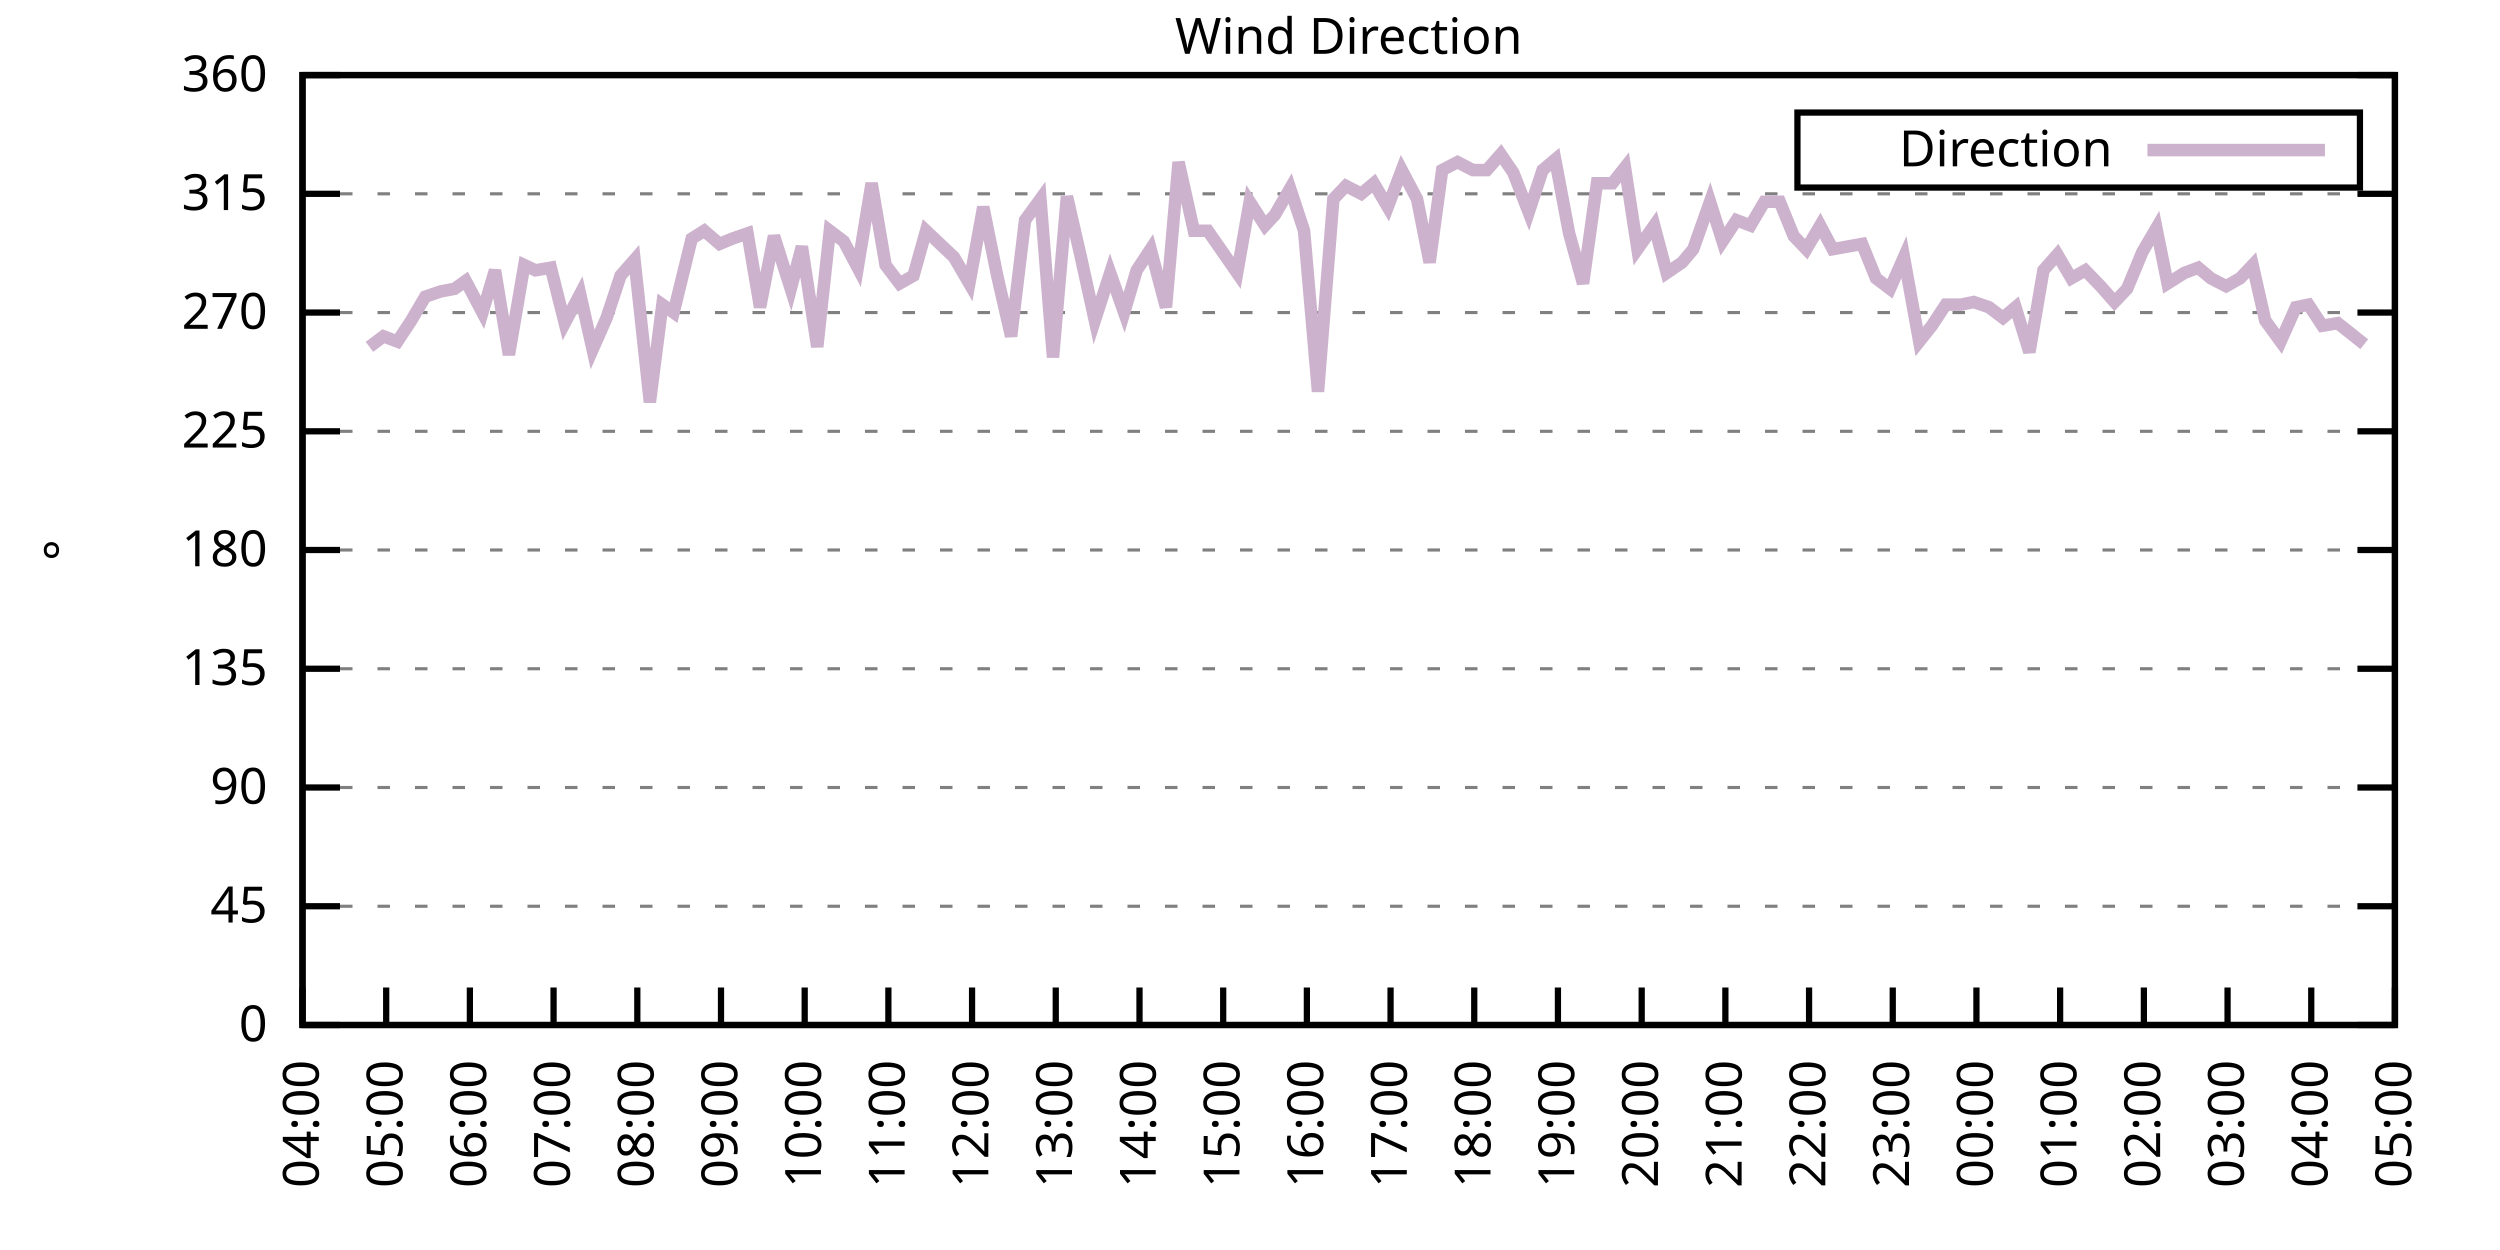
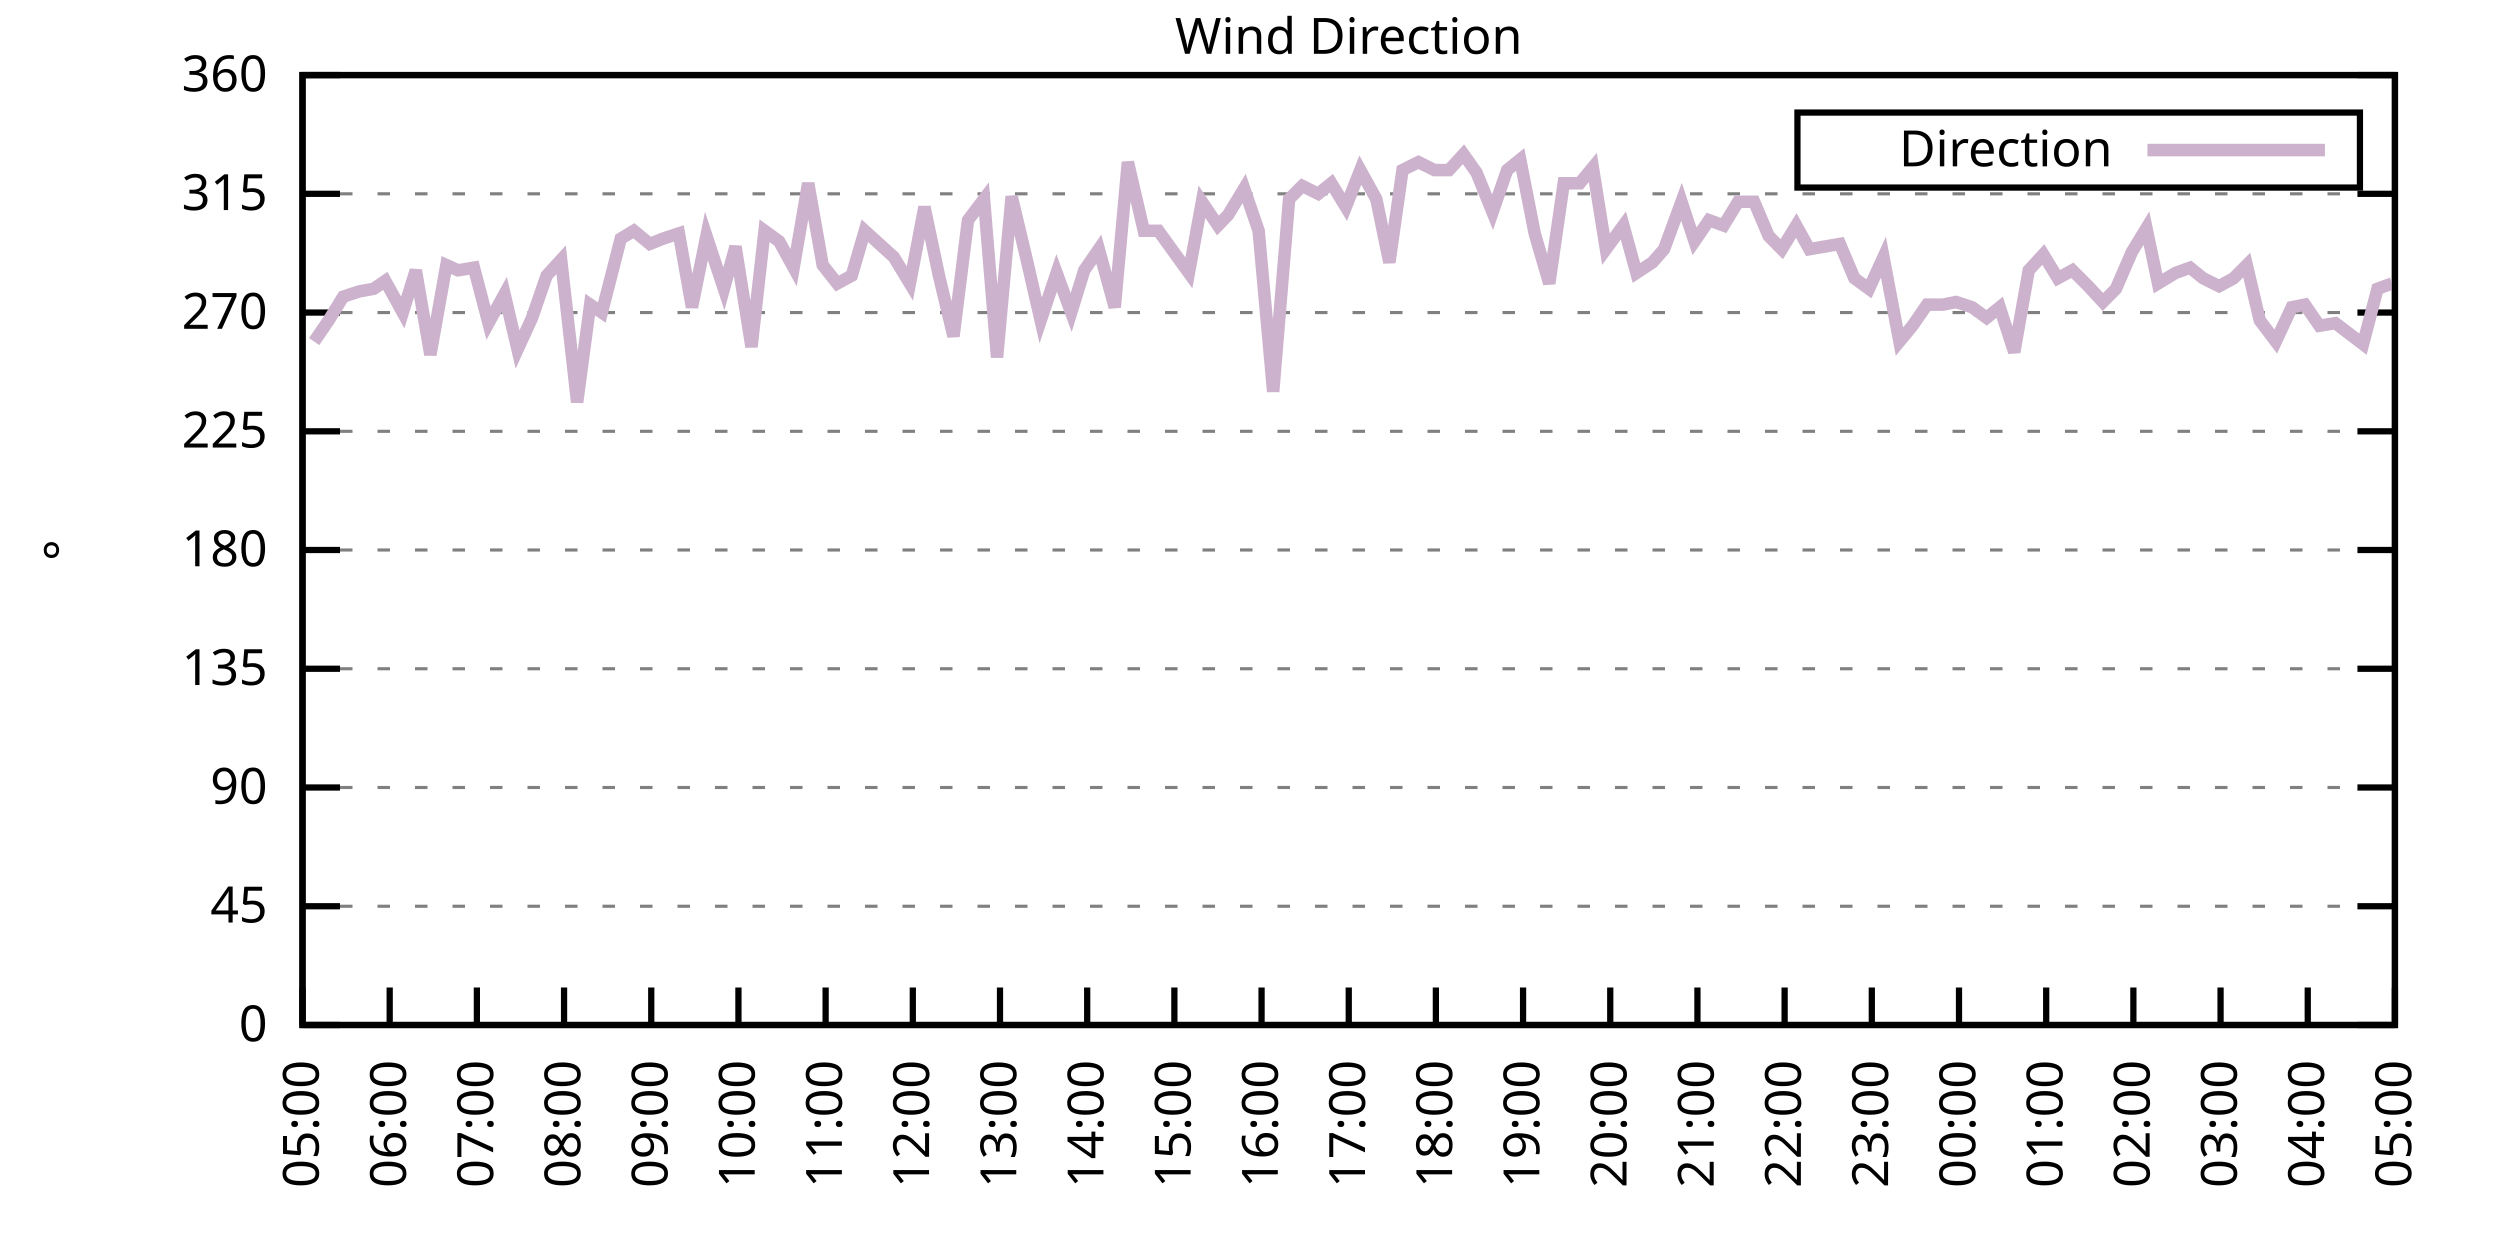
<svg xmlns="http://www.w3.org/2000/svg" xmlns:xlink="http://www.w3.org/1999/xlink" width="400" height="200" viewBox="0 0 400 200">
  <g id="gnuplot_canvas">
    <rect x="0" y="0" width="400" height="200" fill="none" />
    <defs>
      <circle id="gpDot" r="0.5" stroke-width="0.5" stroke="currentColor" />
      <path id="gpPt0" stroke-width="0.333" stroke="currentColor" d="M-1,0 h2 M0,-1 v2" />
      <path id="gpPt1" stroke-width="0.333" stroke="currentColor" d="M-1,-1 L1,1 M1,-1 L-1,1" />
      <path id="gpPt2" stroke-width="0.333" stroke="currentColor" d="M-1,0 L1,0 M0,-1 L0,1 M-1,-1 L1,1 M-1,1 L1,-1" />
      <rect id="gpPt3" stroke-width="0.333" stroke="currentColor" x="-1" y="-1" width="2" height="2" />
      <rect id="gpPt4" stroke-width="0.333" stroke="currentColor" fill="currentColor" x="-1" y="-1" width="2" height="2" />
      <circle id="gpPt5" stroke-width="0.333" stroke="currentColor" cx="0" cy="0" r="1" />
      <use xlink:href="#gpPt5" id="gpPt6" fill="currentColor" stroke="none" />
      <path id="gpPt7" stroke-width="0.333" stroke="currentColor" d="M0,-1.33 L-1.33,0.67 L1.33,0.67 z" />
      <use xlink:href="#gpPt7" id="gpPt8" fill="currentColor" stroke="none" />
      <use xlink:href="#gpPt7" id="gpPt9" stroke="currentColor" transform="rotate(180)" />
      <use xlink:href="#gpPt9" id="gpPt10" fill="currentColor" stroke="none" />
      <use xlink:href="#gpPt3" id="gpPt11" stroke="currentColor" transform="rotate(45)" />
      <use xlink:href="#gpPt11" id="gpPt12" fill="currentColor" stroke="none" />
      <path id="gpPt13" stroke-width="0.333" stroke="currentColor" d="M0,1.330 L1.265,0.411 L0.782,-1.067 L-0.782,-1.076 L-1.265,0.411 z" />
      <use xlink:href="#gpPt13" id="gpPt14" fill="currentColor" stroke="none" />
      <filter id="textbox" filterUnits="objectBoundingBox" x="0" y="0" height="1" width="1">
        <feFlood flood-color="white" flood-opacity="1" result="bgnd" />
        <feComposite in="SourceGraphic" in2="bgnd" operator="atop" />
      </filter>
      <filter id="greybox" filterUnits="objectBoundingBox" x="0" y="0" height="1" width="1">
        <feFlood flood-color="lightgrey" flood-opacity="1" result="grey" />
        <feComposite in="SourceGraphic" in2="grey" operator="atop" />
      </filter>
    </defs>
    <g fill="none" color="white" stroke="currentColor" stroke-width="1.00" stroke-linecap="butt" stroke-linejoin="miter">
</g>
    <g fill="none" color="black" stroke="currentColor" stroke-width="1.00" stroke-linecap="butt" stroke-linejoin="miter">
      <g stroke="none" shape-rendering="crispEdges">
        <polygon fill="rgb(255, 255, 255)" points="48.40,164.00 383.18,164.00 383.18,12.02 48.40,12.02 " />
      </g>
    </g>
    <g fill="none" color="black" stroke="currentColor" stroke-width="1.00" stroke-linecap="butt" stroke-linejoin="miter">
</g>
    <g fill="none" color="black" stroke="black" stroke-width="0.50" stroke-linecap="butt" stroke-linejoin="miter">
</g>
    <g fill="none" color="gray" stroke="currentColor" stroke-width="0.50" stroke-linecap="butt" stroke-linejoin="miter">
      <path stroke="gray" stroke-dasharray="2,4" class="gridline" d="M48.40,164.00 L383.19,164.00  " />
    </g>
    <g fill="none" color="gray" stroke="gray" stroke-width="1.00" stroke-linecap="butt" stroke-linejoin="miter">
</g>
    <g fill="none" color="black" stroke="currentColor" stroke-width="1.00" stroke-linecap="butt" stroke-linejoin="miter">
      <path stroke="black" d="M48.40,164.00 L54.40,164.00 M383.19,164.00 L377.19,164.00  " />
      <g transform="translate(42.80,166.60)" stroke="none" fill="black" font-family="Sans" font-size="8.00" text-anchor="end">
        <text>
          <tspan font-family="Sans"> 0</tspan>
        </text>
      </g>
    </g>
    <g fill="none" color="black" stroke="currentColor" stroke-width="1.00" stroke-linecap="butt" stroke-linejoin="miter">
</g>
    <g fill="none" color="black" stroke="black" stroke-width="0.50" stroke-linecap="butt" stroke-linejoin="miter">
</g>
    <g fill="none" color="gray" stroke="currentColor" stroke-width="0.50" stroke-linecap="butt" stroke-linejoin="miter">
      <path stroke="gray" stroke-dasharray="2,4" class="gridline" d="M48.40,145.00 L383.19,145.00  " />
    </g>
    <g fill="none" color="gray" stroke="gray" stroke-width="1.00" stroke-linecap="butt" stroke-linejoin="miter">
</g>
    <g fill="none" color="black" stroke="currentColor" stroke-width="1.00" stroke-linecap="butt" stroke-linejoin="miter">
      <path stroke="black" d="M48.40,145.00 L54.40,145.00 M383.19,145.00 L377.19,145.00  " />
      <g transform="translate(42.80,147.60)" stroke="none" fill="black" font-family="Sans" font-size="8.00" text-anchor="end">
        <text>
          <tspan font-family="Sans"> 45</tspan>
        </text>
      </g>
    </g>
    <g fill="none" color="black" stroke="currentColor" stroke-width="1.00" stroke-linecap="butt" stroke-linejoin="miter">
</g>
    <g fill="none" color="black" stroke="black" stroke-width="0.50" stroke-linecap="butt" stroke-linejoin="miter">
</g>
    <g fill="none" color="gray" stroke="currentColor" stroke-width="0.50" stroke-linecap="butt" stroke-linejoin="miter">
      <path stroke="gray" stroke-dasharray="2,4" class="gridline" d="M48.40,126.00 L383.19,126.00  " />
    </g>
    <g fill="none" color="gray" stroke="gray" stroke-width="1.00" stroke-linecap="butt" stroke-linejoin="miter">
</g>
    <g fill="none" color="black" stroke="currentColor" stroke-width="1.00" stroke-linecap="butt" stroke-linejoin="miter">
      <path stroke="black" d="M48.40,126.00 L54.40,126.00 M383.19,126.00 L377.19,126.00  " />
      <g transform="translate(42.80,128.60)" stroke="none" fill="black" font-family="Sans" font-size="8.00" text-anchor="end">
        <text>
          <tspan font-family="Sans"> 90</tspan>
        </text>
      </g>
    </g>
    <g fill="none" color="black" stroke="currentColor" stroke-width="1.00" stroke-linecap="butt" stroke-linejoin="miter">
</g>
    <g fill="none" color="black" stroke="black" stroke-width="0.50" stroke-linecap="butt" stroke-linejoin="miter">
</g>
    <g fill="none" color="gray" stroke="currentColor" stroke-width="0.50" stroke-linecap="butt" stroke-linejoin="miter">
      <path stroke="gray" stroke-dasharray="2,4" class="gridline" d="M48.40,107.00 L383.19,107.00  " />
    </g>
    <g fill="none" color="gray" stroke="gray" stroke-width="1.00" stroke-linecap="butt" stroke-linejoin="miter">
</g>
    <g fill="none" color="black" stroke="currentColor" stroke-width="1.00" stroke-linecap="butt" stroke-linejoin="miter">
      <path stroke="black" d="M48.40,107.00 L54.40,107.00 M383.19,107.00 L377.19,107.00  " />
      <g transform="translate(42.80,109.60)" stroke="none" fill="black" font-family="Sans" font-size="8.00" text-anchor="end">
        <text>
          <tspan font-family="Sans"> 135</tspan>
        </text>
      </g>
    </g>
    <g fill="none" color="black" stroke="currentColor" stroke-width="1.00" stroke-linecap="butt" stroke-linejoin="miter">
</g>
    <g fill="none" color="black" stroke="black" stroke-width="0.50" stroke-linecap="butt" stroke-linejoin="miter">
</g>
    <g fill="none" color="gray" stroke="currentColor" stroke-width="0.50" stroke-linecap="butt" stroke-linejoin="miter">
      <path stroke="gray" stroke-dasharray="2,4" class="gridline" d="M48.40,88.00 L383.19,88.00  " />
    </g>
    <g fill="none" color="gray" stroke="gray" stroke-width="1.00" stroke-linecap="butt" stroke-linejoin="miter">
</g>
    <g fill="none" color="black" stroke="currentColor" stroke-width="1.00" stroke-linecap="butt" stroke-linejoin="miter">
      <path stroke="black" d="M48.40,88.00 L54.40,88.00 M383.19,88.00 L377.19,88.00  " />
      <g transform="translate(42.80,90.60)" stroke="none" fill="black" font-family="Sans" font-size="8.00" text-anchor="end">
        <text>
          <tspan font-family="Sans"> 180</tspan>
        </text>
      </g>
    </g>
    <g fill="none" color="black" stroke="currentColor" stroke-width="1.00" stroke-linecap="butt" stroke-linejoin="miter">
</g>
    <g fill="none" color="black" stroke="black" stroke-width="0.50" stroke-linecap="butt" stroke-linejoin="miter">
</g>
    <g fill="none" color="gray" stroke="currentColor" stroke-width="0.50" stroke-linecap="butt" stroke-linejoin="miter">
      <path stroke="gray" stroke-dasharray="2,4" class="gridline" d="M48.40,69.01 L383.19,69.01  " />
    </g>
    <g fill="none" color="gray" stroke="gray" stroke-width="1.00" stroke-linecap="butt" stroke-linejoin="miter">
</g>
    <g fill="none" color="black" stroke="currentColor" stroke-width="1.00" stroke-linecap="butt" stroke-linejoin="miter">
      <path stroke="black" d="M48.40,69.01 L54.40,69.01 M383.19,69.01 L377.19,69.01  " />
      <g transform="translate(42.80,71.61)" stroke="none" fill="black" font-family="Sans" font-size="8.00" text-anchor="end">
        <text>
          <tspan font-family="Sans"> 225</tspan>
        </text>
      </g>
    </g>
    <g fill="none" color="black" stroke="currentColor" stroke-width="1.00" stroke-linecap="butt" stroke-linejoin="miter">
</g>
    <g fill="none" color="black" stroke="black" stroke-width="0.50" stroke-linecap="butt" stroke-linejoin="miter">
</g>
    <g fill="none" color="gray" stroke="currentColor" stroke-width="0.50" stroke-linecap="butt" stroke-linejoin="miter">
      <path stroke="gray" stroke-dasharray="2,4" class="gridline" d="M48.40,50.01 L383.19,50.01  " />
    </g>
    <g fill="none" color="gray" stroke="gray" stroke-width="1.00" stroke-linecap="butt" stroke-linejoin="miter">
</g>
    <g fill="none" color="black" stroke="currentColor" stroke-width="1.00" stroke-linecap="butt" stroke-linejoin="miter">
      <path stroke="black" d="M48.40,50.01 L54.40,50.01 M383.19,50.01 L377.19,50.01  " />
      <g transform="translate(42.80,52.61)" stroke="none" fill="black" font-family="Sans" font-size="8.00" text-anchor="end">
        <text>
          <tspan font-family="Sans"> 270</tspan>
        </text>
      </g>
    </g>
    <g fill="none" color="black" stroke="currentColor" stroke-width="1.00" stroke-linecap="butt" stroke-linejoin="miter">
</g>
    <g fill="none" color="black" stroke="black" stroke-width="0.50" stroke-linecap="butt" stroke-linejoin="miter">
</g>
    <g fill="none" color="gray" stroke="currentColor" stroke-width="0.50" stroke-linecap="butt" stroke-linejoin="miter">
      <path stroke="gray" stroke-dasharray="2,4" class="gridline" d="M48.40,31.01 L383.19,31.01  " />
    </g>
    <g fill="none" color="gray" stroke="gray" stroke-width="1.00" stroke-linecap="butt" stroke-linejoin="miter">
</g>
    <g fill="none" color="black" stroke="currentColor" stroke-width="1.00" stroke-linecap="butt" stroke-linejoin="miter">
      <path stroke="black" d="M48.40,31.01 L54.40,31.01 M383.19,31.01 L377.19,31.01  " />
      <g transform="translate(42.80,33.61)" stroke="none" fill="black" font-family="Sans" font-size="8.00" text-anchor="end">
        <text>
          <tspan font-family="Sans"> 315</tspan>
        </text>
      </g>
    </g>
    <g fill="none" color="black" stroke="currentColor" stroke-width="1.00" stroke-linecap="butt" stroke-linejoin="miter">
</g>
    <g fill="none" color="black" stroke="black" stroke-width="0.50" stroke-linecap="butt" stroke-linejoin="miter">
</g>
    <g fill="none" color="gray" stroke="currentColor" stroke-width="0.50" stroke-linecap="butt" stroke-linejoin="miter">
      <path stroke="gray" stroke-dasharray="2,4" class="gridline" d="M48.40,12.01 L383.19,12.01  " />
    </g>
    <g fill="none" color="gray" stroke="gray" stroke-width="1.00" stroke-linecap="butt" stroke-linejoin="miter">
</g>
    <g fill="none" color="black" stroke="currentColor" stroke-width="1.00" stroke-linecap="butt" stroke-linejoin="miter">
      <path stroke="black" d="M48.40,12.01 L54.40,12.01 M383.19,12.01 L377.19,12.01  " />
      <g transform="translate(42.80,14.61)" stroke="none" fill="black" font-family="Sans" font-size="8.00" text-anchor="end">
        <text>
          <tspan font-family="Sans"> 360</tspan>
        </text>
      </g>
    </g>
    <g fill="none" color="black" stroke="currentColor" stroke-width="1.00" stroke-linecap="butt" stroke-linejoin="miter">
      <path stroke="black" d="M48.40,164.00 L48.40,158.00  " />
      <g transform="translate(51.00,169.60) rotate(270.00)" stroke="none" fill="black" font-family="Sans" font-size="8.00" text-anchor="end">
        <text>
-           <tspan font-family="Sans">04:00</tspan>
-         </text>
-       </g>
-     </g>
-     <g fill="none" color="black" stroke="currentColor" stroke-width="1.00" stroke-linecap="butt" stroke-linejoin="miter">
-       <path stroke="black" d="M61.79,164.00 L61.79,158.00  " />
-       <g transform="translate(64.39,169.60) rotate(270.00)" stroke="none" fill="black" font-family="Sans" font-size="8.00" text-anchor="end">
-         <text>
          <tspan font-family="Sans">05:00</tspan>
        </text>
      </g>
    </g>
    <g fill="none" color="black" stroke="currentColor" stroke-width="1.00" stroke-linecap="butt" stroke-linejoin="miter">
-       <path stroke="black" d="M75.18,164.00 L75.18,158.00  " />
-       <g transform="translate(77.78,169.60) rotate(270.00)" stroke="none" fill="black" font-family="Sans" font-size="8.00" text-anchor="end">
+       <path stroke="black" d="M62.35,164.00 L62.35,158.00  " />
+       <g transform="translate(64.95,169.60) rotate(270.00)" stroke="none" fill="black" font-family="Sans" font-size="8.00" text-anchor="end">
        <text>
          <tspan font-family="Sans">06:00</tspan>
        </text>
      </g>
    </g>
    <g fill="none" color="black" stroke="currentColor" stroke-width="1.00" stroke-linecap="butt" stroke-linejoin="miter">
-       <path stroke="black" d="M88.57,164.00 L88.57,158.00  " />
-       <g transform="translate(91.17,169.60) rotate(270.00)" stroke="none" fill="black" font-family="Sans" font-size="8.00" text-anchor="end">
+       <path stroke="black" d="M76.30,164.00 L76.30,158.00  " />
+       <g transform="translate(78.90,169.60) rotate(270.00)" stroke="none" fill="black" font-family="Sans" font-size="8.00" text-anchor="end">
        <text>
          <tspan font-family="Sans">07:00</tspan>
        </text>
      </g>
    </g>
    <g fill="none" color="black" stroke="currentColor" stroke-width="1.00" stroke-linecap="butt" stroke-linejoin="miter">
-       <path stroke="black" d="M101.97,164.00 L101.97,158.00  " />
-       <g transform="translate(104.57,169.60) rotate(270.00)" stroke="none" fill="black" font-family="Sans" font-size="8.00" text-anchor="end">
+       <path stroke="black" d="M90.25,164.00 L90.25,158.00  " />
+       <g transform="translate(92.85,169.60) rotate(270.00)" stroke="none" fill="black" font-family="Sans" font-size="8.00" text-anchor="end">
        <text>
          <tspan font-family="Sans">08:00</tspan>
        </text>
      </g>
    </g>
    <g fill="none" color="black" stroke="currentColor" stroke-width="1.00" stroke-linecap="butt" stroke-linejoin="miter">
-       <path stroke="black" d="M115.36,164.00 L115.36,158.00  " />
-       <g transform="translate(117.96,169.60) rotate(270.00)" stroke="none" fill="black" font-family="Sans" font-size="8.00" text-anchor="end">
+       <path stroke="black" d="M104.20,164.00 L104.20,158.00  " />
+       <g transform="translate(106.80,169.60) rotate(270.00)" stroke="none" fill="black" font-family="Sans" font-size="8.00" text-anchor="end">
        <text>
          <tspan font-family="Sans">09:00</tspan>
        </text>
      </g>
    </g>
    <g fill="none" color="black" stroke="currentColor" stroke-width="1.00" stroke-linecap="butt" stroke-linejoin="miter">
-       <path stroke="black" d="M128.75,164.00 L128.75,158.00  " />
-       <g transform="translate(131.35,169.60) rotate(270.00)" stroke="none" fill="black" font-family="Sans" font-size="8.00" text-anchor="end">
+       <path stroke="black" d="M118.15,164.00 L118.15,158.00  " />
+       <g transform="translate(120.75,169.60) rotate(270.00)" stroke="none" fill="black" font-family="Sans" font-size="8.00" text-anchor="end">
        <text>
          <tspan font-family="Sans">10:00</tspan>
        </text>
      </g>
    </g>
    <g fill="none" color="black" stroke="currentColor" stroke-width="1.00" stroke-linecap="butt" stroke-linejoin="miter">
-       <path stroke="black" d="M142.14,164.00 L142.14,158.00  " />
-       <g transform="translate(144.74,169.60) rotate(270.00)" stroke="none" fill="black" font-family="Sans" font-size="8.00" text-anchor="end">
+       <path stroke="black" d="M132.10,164.00 L132.10,158.00  " />
+       <g transform="translate(134.70,169.60) rotate(270.00)" stroke="none" fill="black" font-family="Sans" font-size="8.00" text-anchor="end">
        <text>
          <tspan font-family="Sans">11:00</tspan>
        </text>
      </g>
    </g>
    <g fill="none" color="black" stroke="currentColor" stroke-width="1.00" stroke-linecap="butt" stroke-linejoin="miter">
-       <path stroke="black" d="M155.53,164.00 L155.53,158.00  " />
-       <g transform="translate(158.13,169.60) rotate(270.00)" stroke="none" fill="black" font-family="Sans" font-size="8.00" text-anchor="end">
+       <path stroke="black" d="M146.05,164.00 L146.05,158.00  " />
+       <g transform="translate(148.65,169.60) rotate(270.00)" stroke="none" fill="black" font-family="Sans" font-size="8.00" text-anchor="end">
        <text>
          <tspan font-family="Sans">12:00</tspan>
        </text>
      </g>
    </g>
    <g fill="none" color="black" stroke="currentColor" stroke-width="1.00" stroke-linecap="butt" stroke-linejoin="miter">
-       <path stroke="black" d="M168.92,164.00 L168.92,158.00  " />
-       <g transform="translate(171.52,169.60) rotate(270.00)" stroke="none" fill="black" font-family="Sans" font-size="8.00" text-anchor="end">
+       <path stroke="black" d="M160.00,164.00 L160.00,158.00  " />
+       <g transform="translate(162.60,169.60) rotate(270.00)" stroke="none" fill="black" font-family="Sans" font-size="8.00" text-anchor="end">
        <text>
          <tspan font-family="Sans">13:00</tspan>
        </text>
      </g>
    </g>
    <g fill="none" color="black" stroke="currentColor" stroke-width="1.00" stroke-linecap="butt" stroke-linejoin="miter">
-       <path stroke="black" d="M182.32,164.00 L182.32,158.00  " />
-       <g transform="translate(184.92,169.60) rotate(270.00)" stroke="none" fill="black" font-family="Sans" font-size="8.00" text-anchor="end">
+       <path stroke="black" d="M173.95,164.00 L173.95,158.00  " />
+       <g transform="translate(176.55,169.60) rotate(270.00)" stroke="none" fill="black" font-family="Sans" font-size="8.00" text-anchor="end">
        <text>
          <tspan font-family="Sans">14:00</tspan>
        </text>
      </g>
    </g>
    <g fill="none" color="black" stroke="currentColor" stroke-width="1.00" stroke-linecap="butt" stroke-linejoin="miter">
-       <path stroke="black" d="M195.71,164.00 L195.71,158.00  " />
-       <g transform="translate(198.31,169.60) rotate(270.00)" stroke="none" fill="black" font-family="Sans" font-size="8.00" text-anchor="end">
+       <path stroke="black" d="M187.90,164.00 L187.90,158.00  " />
+       <g transform="translate(190.50,169.60) rotate(270.00)" stroke="none" fill="black" font-family="Sans" font-size="8.00" text-anchor="end">
        <text>
          <tspan font-family="Sans">15:00</tspan>
        </text>
      </g>
    </g>
    <g fill="none" color="black" stroke="currentColor" stroke-width="1.00" stroke-linecap="butt" stroke-linejoin="miter">
-       <path stroke="black" d="M209.10,164.00 L209.10,158.00  " />
-       <g transform="translate(211.70,169.60) rotate(270.00)" stroke="none" fill="black" font-family="Sans" font-size="8.00" text-anchor="end">
+       <path stroke="black" d="M201.85,164.00 L201.85,158.00  " />
+       <g transform="translate(204.45,169.60) rotate(270.00)" stroke="none" fill="black" font-family="Sans" font-size="8.00" text-anchor="end">
        <text>
          <tspan font-family="Sans">16:00</tspan>
        </text>
      </g>
    </g>
    <g fill="none" color="black" stroke="currentColor" stroke-width="1.00" stroke-linecap="butt" stroke-linejoin="miter">
-       <path stroke="black" d="M222.49,164.00 L222.49,158.00  " />
-       <g transform="translate(225.09,169.60) rotate(270.00)" stroke="none" fill="black" font-family="Sans" font-size="8.00" text-anchor="end">
+       <path stroke="black" d="M215.80,164.00 L215.80,158.00  " />
+       <g transform="translate(218.40,169.60) rotate(270.00)" stroke="none" fill="black" font-family="Sans" font-size="8.00" text-anchor="end">
        <text>
          <tspan font-family="Sans">17:00</tspan>
        </text>
      </g>
    </g>
    <g fill="none" color="black" stroke="currentColor" stroke-width="1.00" stroke-linecap="butt" stroke-linejoin="miter">
-       <path stroke="black" d="M235.88,164.00 L235.88,158.00  " />
-       <g transform="translate(238.48,169.60) rotate(270.00)" stroke="none" fill="black" font-family="Sans" font-size="8.00" text-anchor="end">
+       <path stroke="black" d="M229.74,164.00 L229.74,158.00  " />
+       <g transform="translate(232.34,169.60) rotate(270.00)" stroke="none" fill="black" font-family="Sans" font-size="8.00" text-anchor="end">
        <text>
          <tspan font-family="Sans">18:00</tspan>
        </text>
      </g>
    </g>
    <g fill="none" color="black" stroke="currentColor" stroke-width="1.00" stroke-linecap="butt" stroke-linejoin="miter">
-       <path stroke="black" d="M249.27,164.00 L249.27,158.00  " />
-       <g transform="translate(251.87,169.60) rotate(270.00)" stroke="none" fill="black" font-family="Sans" font-size="8.00" text-anchor="end">
+       <path stroke="black" d="M243.69,164.00 L243.69,158.00  " />
+       <g transform="translate(246.29,169.60) rotate(270.00)" stroke="none" fill="black" font-family="Sans" font-size="8.00" text-anchor="end">
        <text>
          <tspan font-family="Sans">19:00</tspan>
        </text>
      </g>
    </g>
    <g fill="none" color="black" stroke="currentColor" stroke-width="1.00" stroke-linecap="butt" stroke-linejoin="miter">
-       <path stroke="black" d="M262.67,164.00 L262.67,158.00  " />
-       <g transform="translate(265.27,169.60) rotate(270.00)" stroke="none" fill="black" font-family="Sans" font-size="8.00" text-anchor="end">
+       <path stroke="black" d="M257.64,164.00 L257.64,158.00  " />
+       <g transform="translate(260.24,169.60) rotate(270.00)" stroke="none" fill="black" font-family="Sans" font-size="8.00" text-anchor="end">
        <text>
          <tspan font-family="Sans">20:00</tspan>
        </text>
      </g>
    </g>
    <g fill="none" color="black" stroke="currentColor" stroke-width="1.00" stroke-linecap="butt" stroke-linejoin="miter">
-       <path stroke="black" d="M276.06,164.00 L276.06,158.00  " />
-       <g transform="translate(278.66,169.60) rotate(270.00)" stroke="none" fill="black" font-family="Sans" font-size="8.00" text-anchor="end">
+       <path stroke="black" d="M271.59,164.00 L271.59,158.00  " />
+       <g transform="translate(274.19,169.60) rotate(270.00)" stroke="none" fill="black" font-family="Sans" font-size="8.00" text-anchor="end">
        <text>
          <tspan font-family="Sans">21:00</tspan>
        </text>
      </g>
    </g>
    <g fill="none" color="black" stroke="currentColor" stroke-width="1.00" stroke-linecap="butt" stroke-linejoin="miter">
-       <path stroke="black" d="M289.45,164.00 L289.45,158.00  " />
-       <g transform="translate(292.05,169.60) rotate(270.00)" stroke="none" fill="black" font-family="Sans" font-size="8.00" text-anchor="end">
+       <path stroke="black" d="M285.54,164.00 L285.54,158.00  " />
+       <g transform="translate(288.14,169.60) rotate(270.00)" stroke="none" fill="black" font-family="Sans" font-size="8.00" text-anchor="end">
        <text>
          <tspan font-family="Sans">22:00</tspan>
        </text>
      </g>
    </g>
    <g fill="none" color="black" stroke="currentColor" stroke-width="1.00" stroke-linecap="butt" stroke-linejoin="miter">
-       <path stroke="black" d="M302.84,164.00 L302.84,158.00  " />
-       <g transform="translate(305.44,169.60) rotate(270.00)" stroke="none" fill="black" font-family="Sans" font-size="8.00" text-anchor="end">
+       <path stroke="black" d="M299.49,164.00 L299.49,158.00  " />
+       <g transform="translate(302.09,169.60) rotate(270.00)" stroke="none" fill="black" font-family="Sans" font-size="8.00" text-anchor="end">
        <text>
          <tspan font-family="Sans">23:00</tspan>
        </text>
      </g>
    </g>
    <g fill="none" color="black" stroke="currentColor" stroke-width="1.00" stroke-linecap="butt" stroke-linejoin="miter">
-       <path stroke="black" d="M316.23,164.00 L316.23,158.00  " />
-       <g transform="translate(318.83,169.60) rotate(270.00)" stroke="none" fill="black" font-family="Sans" font-size="8.00" text-anchor="end">
+       <path stroke="black" d="M313.44,164.00 L313.44,158.00  " />
+       <g transform="translate(316.04,169.60) rotate(270.00)" stroke="none" fill="black" font-family="Sans" font-size="8.00" text-anchor="end">
        <text>
          <tspan font-family="Sans">00:00</tspan>
        </text>
      </g>
    </g>
    <g fill="none" color="black" stroke="currentColor" stroke-width="1.00" stroke-linecap="butt" stroke-linejoin="miter">
-       <path stroke="black" d="M329.62,164.00 L329.62,158.00  " />
-       <g transform="translate(332.22,169.60) rotate(270.00)" stroke="none" fill="black" font-family="Sans" font-size="8.00" text-anchor="end">
+       <path stroke="black" d="M327.39,164.00 L327.39,158.00  " />
+       <g transform="translate(329.99,169.60) rotate(270.00)" stroke="none" fill="black" font-family="Sans" font-size="8.00" text-anchor="end">
        <text>
          <tspan font-family="Sans">01:00</tspan>
        </text>
      </g>
    </g>
    <g fill="none" color="black" stroke="currentColor" stroke-width="1.00" stroke-linecap="butt" stroke-linejoin="miter">
-       <path stroke="black" d="M343.02,164.00 L343.02,158.00  " />
-       <g transform="translate(345.62,169.60) rotate(270.00)" stroke="none" fill="black" font-family="Sans" font-size="8.00" text-anchor="end">
+       <path stroke="black" d="M341.34,164.00 L341.34,158.00  " />
+       <g transform="translate(343.94,169.60) rotate(270.00)" stroke="none" fill="black" font-family="Sans" font-size="8.00" text-anchor="end">
        <text>
          <tspan font-family="Sans">02:00</tspan>
        </text>
      </g>
    </g>
    <g fill="none" color="black" stroke="currentColor" stroke-width="1.00" stroke-linecap="butt" stroke-linejoin="miter">
-       <path stroke="black" d="M356.41,164.00 L356.41,158.00  " />
-       <g transform="translate(359.01,169.60) rotate(270.00)" stroke="none" fill="black" font-family="Sans" font-size="8.00" text-anchor="end">
+       <path stroke="black" d="M355.29,164.00 L355.29,158.00  " />
+       <g transform="translate(357.89,169.60) rotate(270.00)" stroke="none" fill="black" font-family="Sans" font-size="8.00" text-anchor="end">
        <text>
          <tspan font-family="Sans">03:00</tspan>
        </text>
      </g>
    </g>
    <g fill="none" color="black" stroke="currentColor" stroke-width="1.00" stroke-linecap="butt" stroke-linejoin="miter">
-       <path stroke="black" d="M369.80,164.00 L369.80,158.00  " />
-       <g transform="translate(372.40,169.60) rotate(270.00)" stroke="none" fill="black" font-family="Sans" font-size="8.00" text-anchor="end">
+       <path stroke="black" d="M369.24,164.00 L369.24,158.00  " />
+       <g transform="translate(371.84,169.60) rotate(270.00)" stroke="none" fill="black" font-family="Sans" font-size="8.00" text-anchor="end">
        <text>
          <tspan font-family="Sans">04:00</tspan>
        </text>
      </g>
    </g>
    <g fill="none" color="black" stroke="currentColor" stroke-width="1.00" stroke-linecap="butt" stroke-linejoin="miter">
      <path stroke="black" d="M383.19,164.00 L383.19,158.00  " />
      <g transform="translate(385.79,169.60) rotate(270.00)" stroke="none" fill="black" font-family="Sans" font-size="8.00" text-anchor="end">
        <text>
          <tspan font-family="Sans">05:00</tspan>
        </text>
      </g>
    </g>
    <g fill="none" color="black" stroke="currentColor" stroke-width="1.00" stroke-linecap="butt" stroke-linejoin="miter">
</g>
    <g fill="none" color="black" stroke="currentColor" stroke-width="1.00" stroke-linecap="butt" stroke-linejoin="miter">
      <path stroke="black" d="M48.40,12.01 L48.40,164.00 L383.19,164.00 L383.19,12.01 L48.40,12.01 Z  " />
    </g>
    <g fill="none" color="black" stroke="currentColor" stroke-width="1.00" stroke-linecap="butt" stroke-linejoin="miter">
</g>
    <g fill="none" color="black" stroke="currentColor" stroke-width="1.00" stroke-linecap="butt" stroke-linejoin="miter">
      <path stroke="black" d="M287.59,30.01 L287.59,18.01 L377.59,18.01 L377.59,30.01 L287.59,30.01 Z  " />
    </g>
    <g id="Wind_direction_plot_1">
      <g fill="none" color="white" stroke="black" stroke-width="2.00" stroke-linecap="butt" stroke-linejoin="miter">
</g>
      <g fill="none" color="black" stroke="currentColor" stroke-width="2.00" stroke-linecap="butt" stroke-linejoin="miter">
        <g transform="translate(337.99,26.61)" stroke="none" fill="black" font-family="Sans" font-size="8.00" text-anchor="end">
          <text>
            <tspan font-family="Sans">Direction</tspan>
          </text>
        </g>
      </g>
      <g fill="none" color="black" stroke="currentColor" stroke-width="2.00" stroke-linecap="butt" stroke-linejoin="miter">
-         <path stroke="rgb(204, 178, 204)" d="M343.59,24.01 L371.99,24.01 M59.11,55.50 L61.35,53.81 L63.58,54.65 L65.81,51.27 L68.04,47.47 L70.50,46.63   L72.73,46.21 L74.51,44.94 L77.19,50.01 L79.20,43.25 L81.43,56.76 L83.89,42.41 L85.67,43.25 L88.13,42.83   L90.36,51.70 L92.82,47.05 L94.82,55.92 L97.06,50.85 L99.29,44.10 L101.52,41.56 L103.98,64.36 L105.98,48.74   L107.77,50.01 L110.67,38.19 L112.68,36.92 L115.13,39.03 L117.14,38.19 L119.60,37.34 L121.61,49.16 L123.84,37.76   L126.52,46.21 L128.30,39.45 L130.76,55.50 L132.77,36.92 L135.00,38.61 L137.23,42.83 L139.46,29.32 L141.69,42.41   L143.93,45.36 L146.16,44.10 L148.17,36.92 L152.63,41.14 L155.09,45.36 L157.32,33.12 L159.55,44.10 L161.78,53.81   L164.01,35.23 L166.47,31.85 L168.48,57.18 L170.71,31.43 L172.94,41.14 L175.17,51.27 L177.63,43.67 L179.86,50.01   L181.87,43.25 L184.10,39.87 L186.56,49.16 L188.57,25.94 L191.02,36.92 L193.25,36.92 L197.94,43.67 L199.95,32.28   L202.40,36.08 L203.97,34.39 L206.42,30.16 L208.65,36.92 L210.88,62.67 L213.34,31.85 L215.35,29.74 L217.80,31.01   L219.81,29.32 L222.04,33.12 L224.28,27.21 L226.73,31.85 L228.74,41.99 L230.75,27.21 L233.20,25.94 L235.66,27.21   L237.89,27.21 L240.12,24.68 L242.13,27.63 L244.59,33.96 L246.82,27.21 L248.83,25.52 L251.06,37.34 L253.29,45.36   L255.52,29.32 L257.98,29.32 L259.99,26.79 L262.00,39.87 L264.67,36.08 L266.68,43.67 L269.14,41.99 L270.92,39.87   L273.60,32.28 L275.61,38.61 L277.84,35.23 L280.07,36.08 L282.31,32.28 L284.76,32.28 L286.99,37.76 L289.00,39.87   L291.23,36.08 L293.24,39.87 L297.93,39.03 L300.16,44.52 L302.39,46.21 L304.63,41.14 L307.08,54.65 L309.09,52.12   L311.32,48.74 L313.78,48.74 L315.79,48.32 L318.24,49.16 L320.47,50.85 L322.48,49.16 L324.71,56.34 L326.95,43.25   L329.18,40.72 L331.41,44.52 L333.64,43.25 L336.10,45.79 L338.33,48.32 L340.34,46.21 L342.79,40.30 L345.02,36.50   L346.81,45.36 L349.49,43.67 L351.72,42.83 L353.73,44.52 L356.18,45.79 L358.42,44.52 L360.42,42.41 L362.43,51.27   L364.89,54.65 L367.34,49.16 L369.35,48.74 L371.58,52.12 L374.04,51.70 L378.28,55.07  " />
+         <path stroke="rgb(204, 178, 204)" d="M343.59,24.01 L371.99,24.01 M50.26,54.65 L52.58,51.27 L54.91,47.47 L57.47,46.63 L59.79,46.21 L61.65,44.94   L64.44,50.01 L66.53,43.25 L68.86,56.76 L71.42,42.41 L73.28,43.25 L75.83,42.83 L78.16,51.70 L80.72,47.05   L82.81,55.92 L85.13,50.85 L87.46,44.10 L89.78,41.56 L92.34,64.36 L94.43,48.74 L96.29,50.01 L99.32,38.19   L101.41,36.92 L103.97,39.03 L106.06,38.19 L108.62,37.34 L110.71,49.16 L113.03,37.76 L115.82,46.21 L117.68,39.45   L120.24,55.50 L122.33,36.92 L124.66,38.61 L126.98,42.83 L129.31,29.32 L131.63,42.41 L133.96,45.36 L136.28,44.10   L138.37,36.92 L143.02,41.14 L145.58,45.36 L147.91,33.12 L150.23,44.10 L152.56,53.81 L154.88,35.23 L157.44,31.85   L159.53,57.18 L161.86,31.43 L164.18,41.14 L166.51,51.27 L169.06,43.67 L171.39,50.01 L173.48,43.25 L175.81,39.87   L178.36,49.16 L180.46,25.94 L183.01,36.92 L185.34,36.92 L190.22,43.67 L192.31,32.28 L194.87,36.08 L196.50,34.39   L199.06,30.16 L201.38,36.92 L203.71,62.67 L206.26,31.85 L208.36,29.74 L210.91,31.01 L213.01,29.32 L215.33,33.12   L217.65,27.21 L220.21,31.85 L222.30,41.99 L224.40,27.21 L226.95,25.94 L229.51,27.21 L231.84,27.21 L234.16,24.68   L236.25,27.63 L238.81,33.96 L241.14,27.21 L243.23,25.52 L245.55,37.34 L247.88,45.36 L250.20,29.32 L252.76,29.32   L254.85,26.79 L256.95,39.87 L259.74,36.08 L261.83,43.67 L264.39,41.99 L266.25,39.87 L269.04,32.28 L271.13,38.61   L273.45,35.23 L275.78,36.08 L278.10,32.28 L280.66,32.28 L282.99,37.76 L285.08,39.87 L287.40,36.08 L289.50,39.87   L294.38,39.03 L296.70,44.52 L299.03,46.21 L301.35,41.14 L303.91,54.65 L306.00,52.12 L308.33,48.74 L310.88,48.74   L312.98,48.32 L315.53,49.16 L317.86,50.85 L319.95,49.16 L322.28,56.34 L324.60,43.25 L326.93,40.72 L329.25,44.52   L331.58,43.25 L334.13,45.79 L336.46,48.32 L338.55,46.21 L341.11,40.30 L343.43,36.50 L345.29,45.36 L348.08,43.67   L350.41,42.83 L352.50,44.52 L355.06,45.79 L357.38,44.52 L359.48,42.41 L361.57,51.27 L364.13,54.65 L366.68,49.16   L368.78,48.74 L371.10,52.12 L373.66,51.70 L378.08,55.07 L380.40,46.21 L382.73,45.36  " />
      </g>
    </g>
    <g fill="none" color="black" stroke="currentColor" stroke-width="2.00" stroke-linecap="butt" stroke-linejoin="miter">
</g>
    <g fill="none" color="black" stroke="black" stroke-width="1.00" stroke-linecap="butt" stroke-linejoin="miter">
</g>
    <g fill="none" color="black" stroke="currentColor" stroke-width="1.00" stroke-linecap="butt" stroke-linejoin="miter">
      <path stroke="black" d="M48.40,12.01 L48.40,164.00 L383.19,164.00 L383.19,12.01 L48.40,12.01 Z  " />
      <g transform="translate(12.80,88.01) rotate(270.00)" stroke="none" fill="black" font-family="Sans" font-size="8.00" text-anchor="middle">
        <text>
          <tspan font-family="Sans">°</tspan>
        </text>
      </g>
    </g>
    <g fill="none" color="black" stroke="currentColor" stroke-width="1.00" stroke-linecap="butt" stroke-linejoin="miter">
</g>
    <g fill="none" color="black" stroke="currentColor" stroke-width="1.00" stroke-linecap="butt" stroke-linejoin="miter">
      <g transform="translate(215.79,8.61)" stroke="none" fill="black" font-family="Sans" font-size="8.00" text-anchor="middle">
        <text>
          <tspan font-family="Sans">Wind Direction</tspan>
        </text>
      </g>
    </g>
    <g fill="none" color="black" stroke="currentColor" stroke-width="1.00" stroke-linecap="butt" stroke-linejoin="miter">
</g>
  </g>
</svg>
